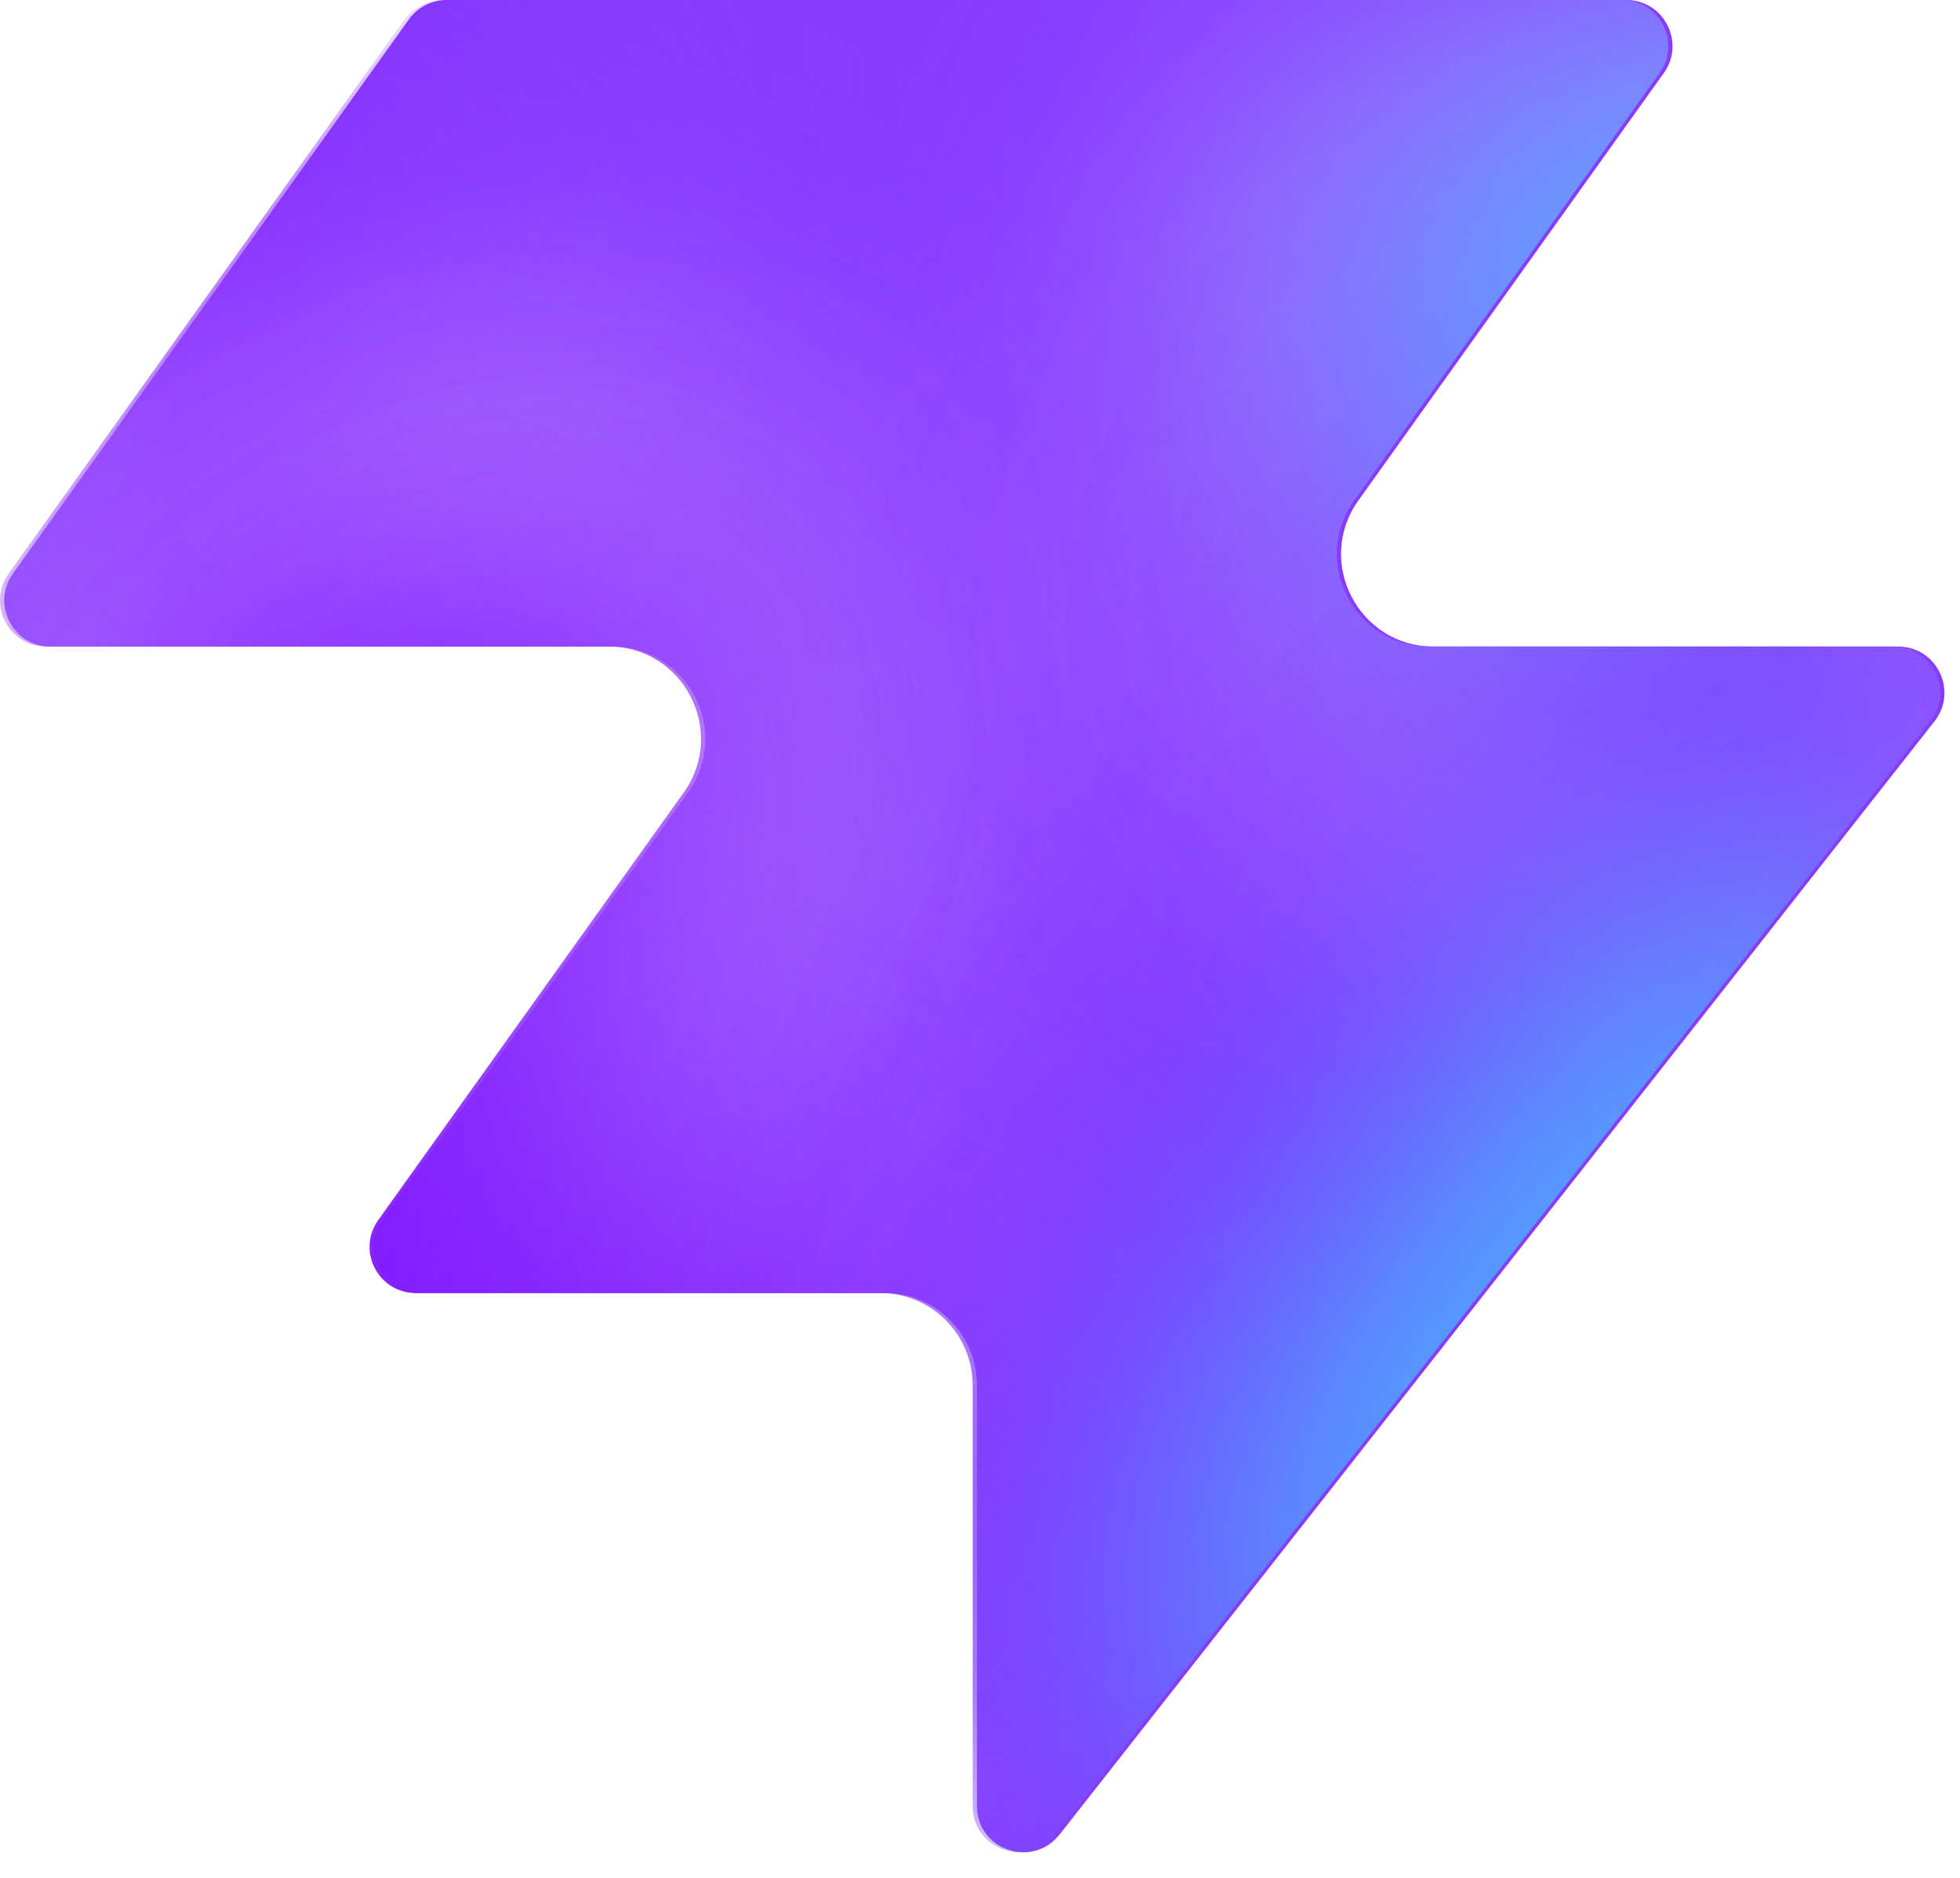
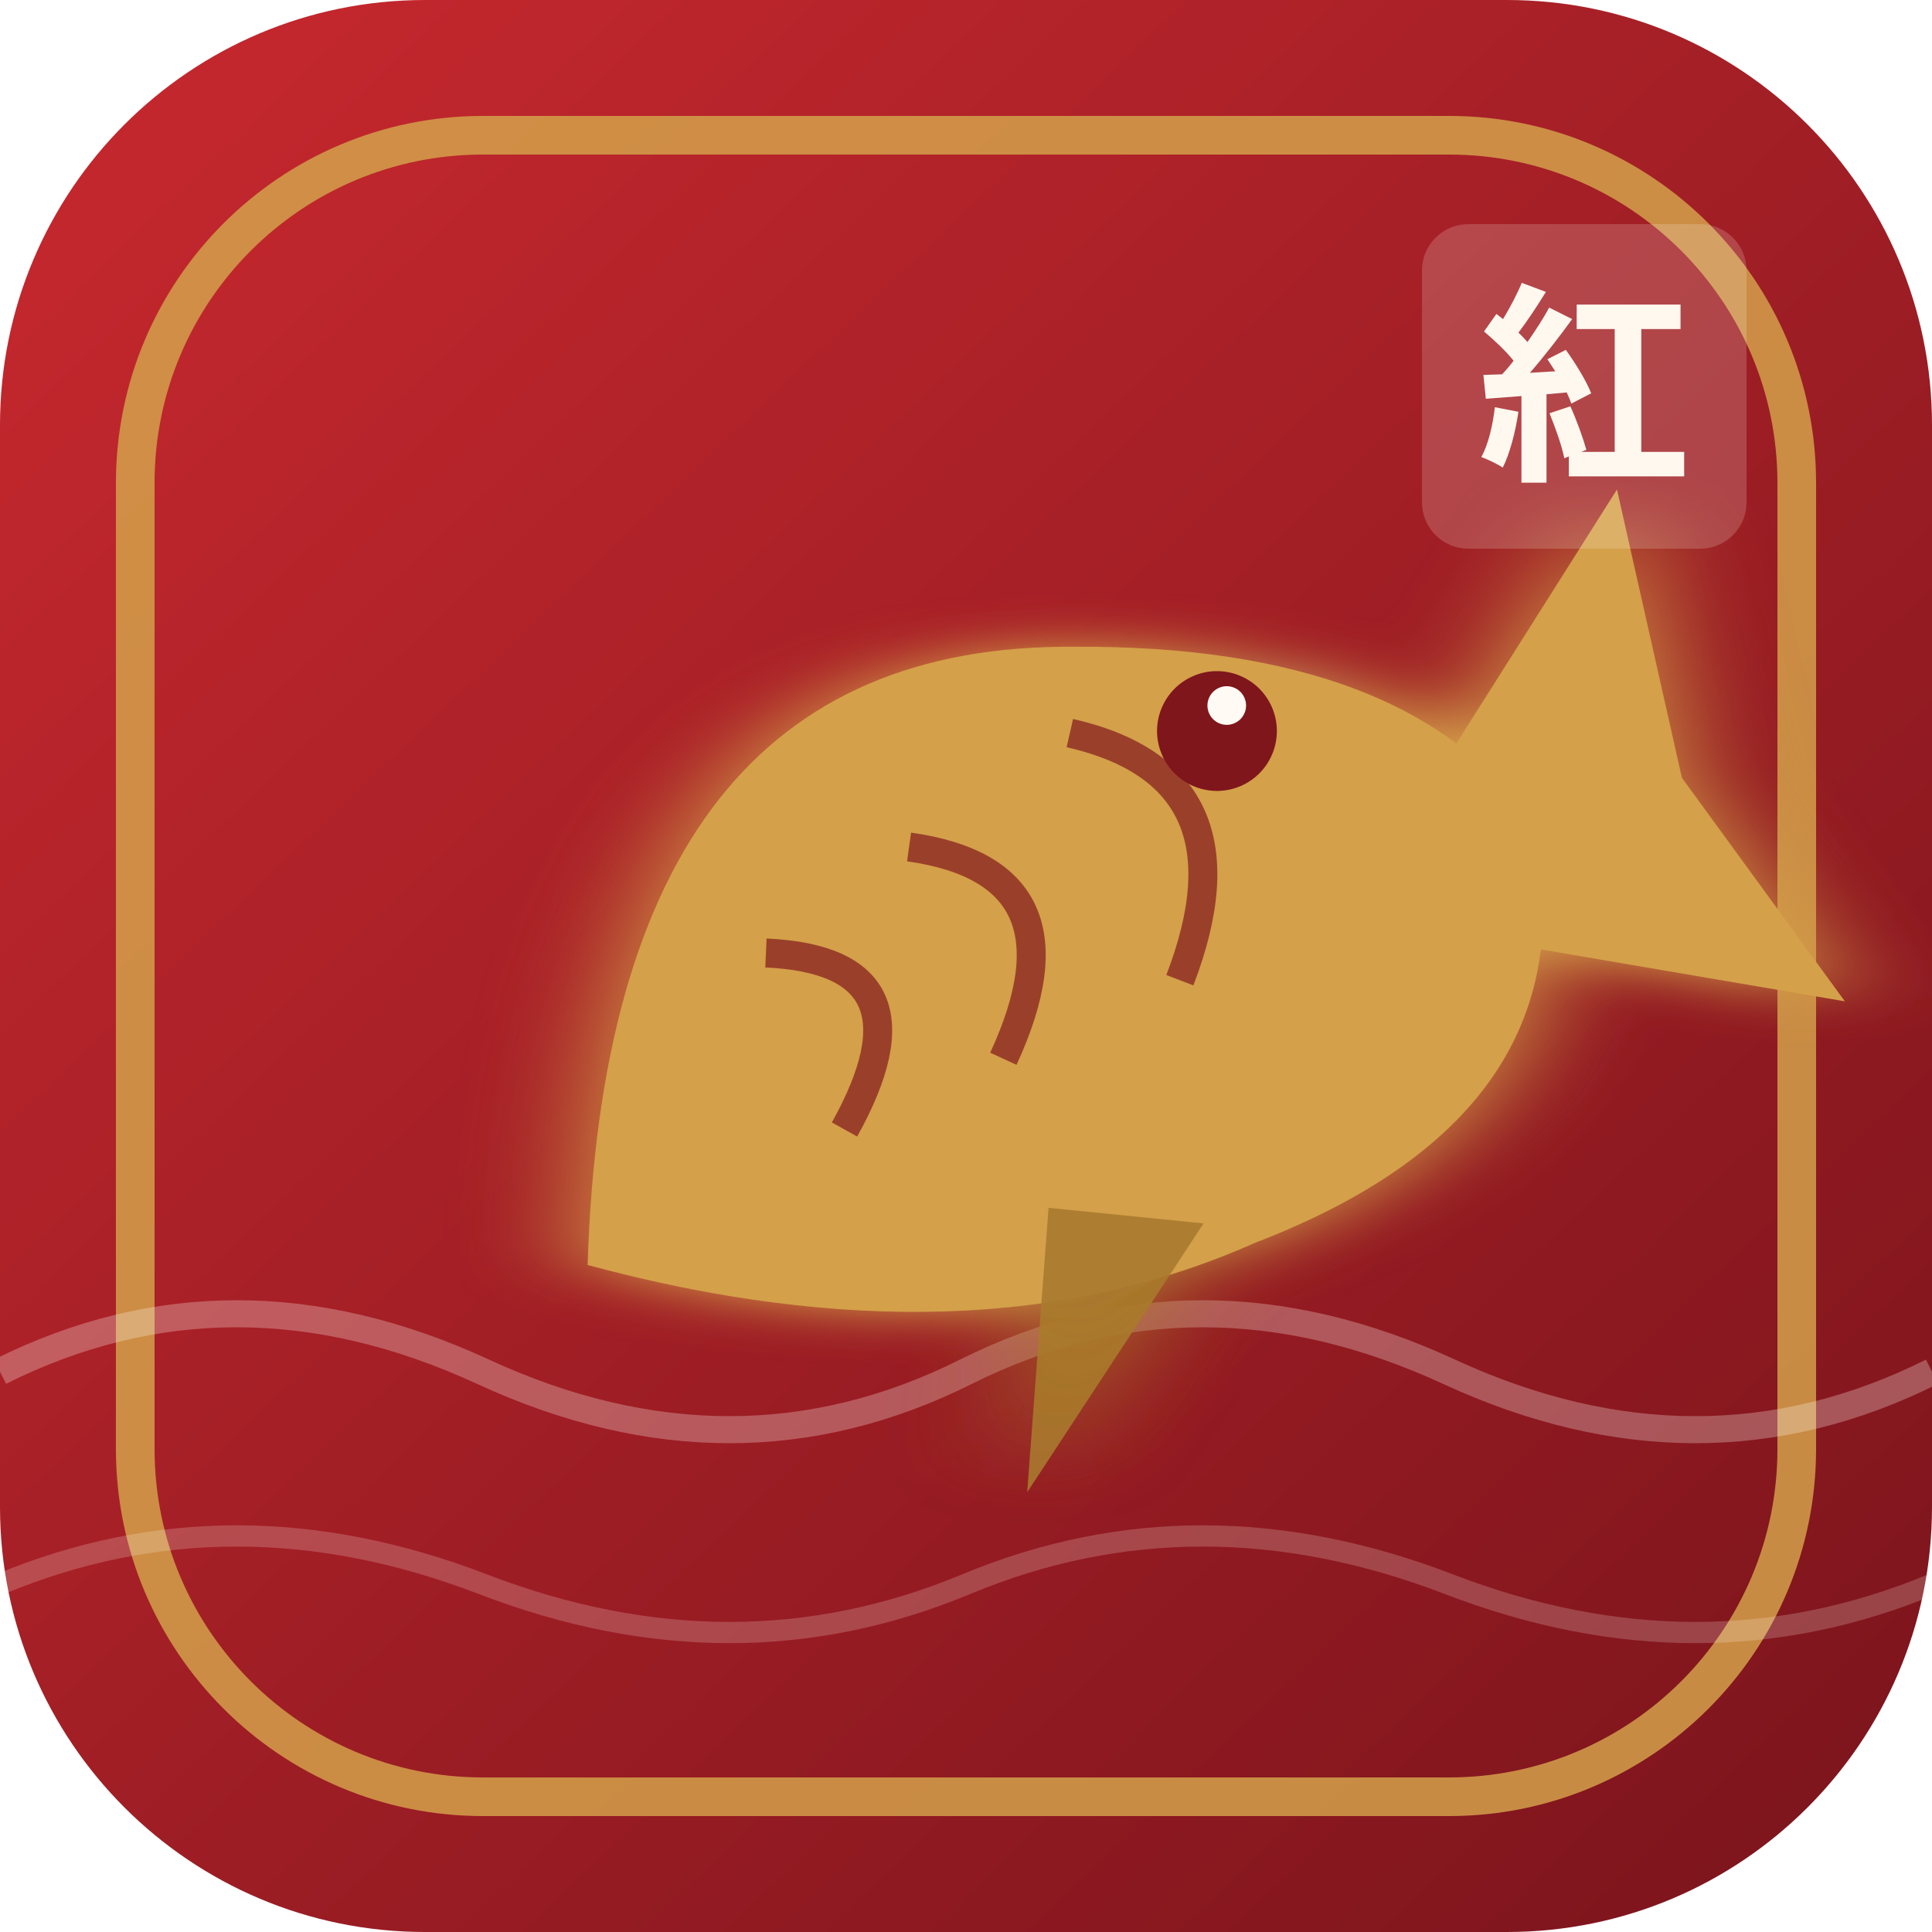
- <svg xmlns="http://www.w3.org/2000/svg" width="48" height="46" fill="none" viewBox="0 0 48 46">
-   <path fill="#863bff" d="M25.946 44.938c-.664.845-2.021.375-2.021-.698V33.937a2.26 2.26 0 0 0-2.262-2.262H10.287c-.92 0-1.456-1.04-.92-1.788l7.48-10.471c1.07-1.497 0-3.578-1.842-3.578H1.237c-.92 0-1.456-1.04-.92-1.788L10.013.474c.214-.297.556-.474.92-.474h28.894c.92 0 1.456 1.04.92 1.788l-7.48 10.471c-1.07 1.498 0 3.579 1.842 3.579h11.377c.943 0 1.473 1.088.89 1.83L25.947 44.94z" style="fill:#863bff;fill:color(display-p3 .525 .23 1);fill-opacity:1" />
-   <mask id="a" width="48" height="46" x="0" y="0" maskUnits="userSpaceOnUse" style="mask-type:alpha">
-     <path fill="#000" d="M25.842 44.938c-.664.844-2.021.375-2.021-.698V33.937a2.26 2.26 0 0 0-2.262-2.262H10.183c-.92 0-1.456-1.04-.92-1.788l7.48-10.471c1.07-1.498 0-3.579-1.842-3.579H1.133c-.92 0-1.456-1.04-.92-1.787L9.91.473c.214-.297.556-.474.92-.474h28.894c.92 0 1.456 1.04.92 1.788l-7.48 10.471c-1.07 1.498 0 3.578 1.842 3.578h11.377c.943 0 1.473 1.088.89 1.832L25.843 44.94z" style="fill:#000;fill-opacity:1" />
-   </mask>
-   <g mask="url(#a)">
-     <g filter="url(#b)">
-       <ellipse cx="5.508" cy="14.704" fill="#ede6ff" rx="5.508" ry="14.704" style="fill:#ede6ff;fill:color(display-p3 .927 .903 1);fill-opacity:1" transform="matrix(.00324 1 1 -.00324 -4.47 31.516)" />
-     </g>
-     <g filter="url(#c)">
-       <ellipse cx="10.399" cy="29.851" fill="#ede6ff" rx="10.399" ry="29.851" style="fill:#ede6ff;fill:color(display-p3 .927 .903 1);fill-opacity:1" transform="matrix(.00324 1 1 -.00324 -39.328 7.883)" />
-     </g>
-     <g filter="url(#d)">
-       <ellipse cx="5.508" cy="30.487" fill="#7e14ff" rx="5.508" ry="30.487" style="fill:#7e14ff;fill:color(display-p3 .492 .077 1);fill-opacity:1" transform="rotate(89.814 -25.913 -14.639)scale(1 -1)" />
-     </g>
-     <g filter="url(#e)">
-       <ellipse cx="5.508" cy="30.599" fill="#7e14ff" rx="5.508" ry="30.599" style="fill:#7e14ff;fill:color(display-p3 .492 .077 1);fill-opacity:1" transform="rotate(89.814 -32.644 -3.334)scale(1 -1)" />
-     </g>
-     <g filter="url(#f)">
-       <ellipse cx="5.508" cy="30.599" fill="#7e14ff" rx="5.508" ry="30.599" style="fill:#7e14ff;fill:color(display-p3 .492 .077 1);fill-opacity:1" transform="matrix(.00324 1 1 -.00324 -34.34 30.47)" />
-     </g>
-     <g filter="url(#g)">
-       <ellipse cx="14.072" cy="22.078" fill="#ede6ff" rx="14.072" ry="22.078" style="fill:#ede6ff;fill:color(display-p3 .927 .903 1);fill-opacity:1" transform="rotate(93.35 24.506 48.493)scale(-1 1)" />
-     </g>
-     <g filter="url(#h)">
-       <ellipse cx="3.47" cy="21.501" fill="#7e14ff" rx="3.47" ry="21.501" style="fill:#7e14ff;fill:color(display-p3 .492 .077 1);fill-opacity:1" transform="rotate(89.009 28.708 47.59)scale(-1 1)" />
-     </g>
-     <g filter="url(#i)">
-       <ellipse cx="3.47" cy="21.501" fill="#7e14ff" rx="3.47" ry="21.501" style="fill:#7e14ff;fill:color(display-p3 .492 .077 1);fill-opacity:1" transform="rotate(89.009 28.708 47.59)scale(-1 1)" />
-     </g>
-     <g filter="url(#j)">
-       <ellipse cx=".387" cy="8.972" fill="#7e14ff" rx="4.407" ry="29.108" style="fill:#7e14ff;fill:color(display-p3 .492 .077 1);fill-opacity:1" transform="rotate(39.51 .387 8.972)" />
-     </g>
-     <g filter="url(#k)">
-       <ellipse cx="47.523" cy="-6.092" fill="#7e14ff" rx="4.407" ry="29.108" style="fill:#7e14ff;fill:color(display-p3 .492 .077 1);fill-opacity:1" transform="rotate(37.892 47.523 -6.092)" />
-     </g>
-     <g filter="url(#l)">
-       <ellipse cx="41.412" cy="6.333" fill="#47bfff" rx="5.971" ry="9.665" style="fill:#47bfff;fill:color(display-p3 .28 .748 1);fill-opacity:1" transform="rotate(37.892 41.412 6.333)" />
-     </g>
-     <g filter="url(#m)">
-       <ellipse cx="-1.879" cy="38.332" fill="#7e14ff" rx="4.407" ry="29.108" style="fill:#7e14ff;fill:color(display-p3 .492 .077 1);fill-opacity:1" transform="rotate(37.892 -1.88 38.332)" />
-     </g>
-     <g filter="url(#n)">
-       <ellipse cx="-1.879" cy="38.332" fill="#7e14ff" rx="4.407" ry="29.108" style="fill:#7e14ff;fill:color(display-p3 .492 .077 1);fill-opacity:1" transform="rotate(37.892 -1.88 38.332)" />
-     </g>
-     <g filter="url(#o)">
-       <ellipse cx="35.651" cy="29.907" fill="#7e14ff" rx="4.407" ry="29.108" style="fill:#7e14ff;fill:color(display-p3 .492 .077 1);fill-opacity:1" transform="rotate(37.892 35.651 29.907)" />
-     </g>
-     <g filter="url(#p)">
-       <ellipse cx="38.418" cy="32.4" fill="#47bfff" rx="5.971" ry="15.297" style="fill:#47bfff;fill:color(display-p3 .28 .748 1);fill-opacity:1" transform="rotate(37.892 38.418 32.4)" />
-     </g>
-   </g>
+ <svg xmlns="http://www.w3.org/2000/svg" viewBox="0 0 100 100">
  <defs>
-     <filter id="b" width="60.045" height="41.654" x="-19.77" y="16.149" color-interpolation-filters="sRGB" filterUnits="userSpaceOnUse">
-       <feFlood flood-opacity="0" result="BackgroundImageFix" />
-       <feBlend in="SourceGraphic" in2="BackgroundImageFix" result="shape" />
-       <feGaussianBlur result="effect1_foregroundBlur_2002_17158" stdDeviation="7.659" />
-     </filter>
-     <filter id="c" width="90.34" height="51.437" x="-54.613" y="-7.533" color-interpolation-filters="sRGB" filterUnits="userSpaceOnUse">
-       <feFlood flood-opacity="0" result="BackgroundImageFix" />
-       <feBlend in="SourceGraphic" in2="BackgroundImageFix" result="shape" />
-       <feGaussianBlur result="effect1_foregroundBlur_2002_17158" stdDeviation="7.659" />
-     </filter>
-     <filter id="d" width="79.355" height="29.4" x="-49.64" y="2.03" color-interpolation-filters="sRGB" filterUnits="userSpaceOnUse">
-       <feFlood flood-opacity="0" result="BackgroundImageFix" />
-       <feBlend in="SourceGraphic" in2="BackgroundImageFix" result="shape" />
-       <feGaussianBlur result="effect1_foregroundBlur_2002_17158" stdDeviation="4.596" />
-     </filter>
-     <filter id="e" width="79.579" height="29.4" x="-45.045" y="20.029" color-interpolation-filters="sRGB" filterUnits="userSpaceOnUse">
-       <feFlood flood-opacity="0" result="BackgroundImageFix" />
-       <feBlend in="SourceGraphic" in2="BackgroundImageFix" result="shape" />
-       <feGaussianBlur result="effect1_foregroundBlur_2002_17158" stdDeviation="4.596" />
-     </filter>
-     <filter id="f" width="79.579" height="29.4" x="-43.513" y="21.178" color-interpolation-filters="sRGB" filterUnits="userSpaceOnUse">
-       <feFlood flood-opacity="0" result="BackgroundImageFix" />
-       <feBlend in="SourceGraphic" in2="BackgroundImageFix" result="shape" />
-       <feGaussianBlur result="effect1_foregroundBlur_2002_17158" stdDeviation="4.596" />
-     </filter>
-     <filter id="g" width="74.749" height="58.852" x="15.756" y="-17.901" color-interpolation-filters="sRGB" filterUnits="userSpaceOnUse">
-       <feFlood flood-opacity="0" result="BackgroundImageFix" />
-       <feBlend in="SourceGraphic" in2="BackgroundImageFix" result="shape" />
-       <feGaussianBlur result="effect1_foregroundBlur_2002_17158" stdDeviation="7.659" />
-     </filter>
-     <filter id="h" width="61.377" height="25.362" x="23.548" y="2.284" color-interpolation-filters="sRGB" filterUnits="userSpaceOnUse">
-       <feFlood flood-opacity="0" result="BackgroundImageFix" />
-       <feBlend in="SourceGraphic" in2="BackgroundImageFix" result="shape" />
-       <feGaussianBlur result="effect1_foregroundBlur_2002_17158" stdDeviation="4.596" />
-     </filter>
-     <filter id="i" width="61.377" height="25.362" x="23.548" y="2.284" color-interpolation-filters="sRGB" filterUnits="userSpaceOnUse">
-       <feFlood flood-opacity="0" result="BackgroundImageFix" />
-       <feBlend in="SourceGraphic" in2="BackgroundImageFix" result="shape" />
-       <feGaussianBlur result="effect1_foregroundBlur_2002_17158" stdDeviation="4.596" />
-     </filter>
-     <filter id="j" width="56.045" height="63.649" x="-27.636" y="-22.853" color-interpolation-filters="sRGB" filterUnits="userSpaceOnUse">
-       <feFlood flood-opacity="0" result="BackgroundImageFix" />
-       <feBlend in="SourceGraphic" in2="BackgroundImageFix" result="shape" />
-       <feGaussianBlur result="effect1_foregroundBlur_2002_17158" stdDeviation="4.596" />
-     </filter>
-     <filter id="k" width="54.814" height="64.646" x="20.116" y="-38.415" color-interpolation-filters="sRGB" filterUnits="userSpaceOnUse">
-       <feFlood flood-opacity="0" result="BackgroundImageFix" />
-       <feBlend in="SourceGraphic" in2="BackgroundImageFix" result="shape" />
-       <feGaussianBlur result="effect1_foregroundBlur_2002_17158" stdDeviation="4.596" />
-     </filter>
-     <filter id="l" width="33.541" height="35.313" x="24.641" y="-11.323" color-interpolation-filters="sRGB" filterUnits="userSpaceOnUse">
-       <feFlood flood-opacity="0" result="BackgroundImageFix" />
-       <feBlend in="SourceGraphic" in2="BackgroundImageFix" result="shape" />
-       <feGaussianBlur result="effect1_foregroundBlur_2002_17158" stdDeviation="4.596" />
-     </filter>
-     <filter id="m" width="54.814" height="64.646" x="-29.286" y="6.009" color-interpolation-filters="sRGB" filterUnits="userSpaceOnUse">
-       <feFlood flood-opacity="0" result="BackgroundImageFix" />
-       <feBlend in="SourceGraphic" in2="BackgroundImageFix" result="shape" />
-       <feGaussianBlur result="effect1_foregroundBlur_2002_17158" stdDeviation="4.596" />
-     </filter>
-     <filter id="n" width="54.814" height="64.646" x="-29.286" y="6.009" color-interpolation-filters="sRGB" filterUnits="userSpaceOnUse">
-       <feFlood flood-opacity="0" result="BackgroundImageFix" />
-       <feBlend in="SourceGraphic" in2="BackgroundImageFix" result="shape" />
-       <feGaussianBlur result="effect1_foregroundBlur_2002_17158" stdDeviation="4.596" />
-     </filter>
-     <filter id="o" width="54.814" height="64.646" x="8.244" y="-2.416" color-interpolation-filters="sRGB" filterUnits="userSpaceOnUse">
-       <feFlood flood-opacity="0" result="BackgroundImageFix" />
-       <feBlend in="SourceGraphic" in2="BackgroundImageFix" result="shape" />
-       <feGaussianBlur result="effect1_foregroundBlur_2002_17158" stdDeviation="4.596" />
-     </filter>
-     <filter id="p" width="39.409" height="43.623" x="18.713" y="10.588" color-interpolation-filters="sRGB" filterUnits="userSpaceOnUse">
-       <feFlood flood-opacity="0" result="BackgroundImageFix" />
-       <feBlend in="SourceGraphic" in2="BackgroundImageFix" result="shape" />
-       <feGaussianBlur result="effect1_foregroundBlur_2002_17158" stdDeviation="4.596" />
+     <linearGradient id="bg" x1="10" y1="8" x2="92" y2="94" gradientUnits="userSpaceOnUse">
+       <stop stop-color="#c1272d" />
+       <stop offset="1" stop-color="#7f151d" />
+     </linearGradient>
+     <filter id="glow" x="-30%" y="-30%" width="160%" height="160%">
+       <feGaussianBlur stdDeviation="2.4" result="blur" />
+       <feMerge>
+         <feMergeNode in="blur" />
+         <feMergeNode in="SourceGraphic" />
+       </feMerge>
    </filter>
  </defs>
+   <rect width="100" height="100" rx="22" fill="url(#bg)" />
+   <rect x="7" y="7" width="86" height="86" rx="18" fill="none" stroke="#d4a04a" stroke-width="2" opacity=".85" />
+   <path d="M0 71q12-6 25 0t25 0t25 0t25 0" fill="none" stroke="#fff8ef" stroke-width="1.4" opacity=".28" />
+   <path d="M0 82q12-5 25 0t25 0t25 0t25 0" fill="none" stroke="#fff8ef" stroke-width="1.1" opacity=".2" />
+   <g transform="translate(50 48) rotate(-24)" filter="url(#glow)">
+     <path d="M-25 8q14-29 36-19q16 7 18 18q-3 15-22 14q-16 0-32-13z" fill="#d4a04a" />
+     <path d="M25 3l15-10l-3 15l3 14l-15-10z" fill="#d4a04a" />
+     <path d="M-2 15l-7 13l14-9z" fill="#a87a2d" opacity=".9" />
+     <circle cx="16" cy="-4" r="3.1" fill="#7f151d" />
+     <circle cx="17" cy="-5" r="1" fill="#fffaf4" />
+     <path d="M-10-3q8 4 0 10m9-12q8 5 0 12m10-14q8 6 0 14" fill="none" stroke="#7f151d" stroke-width="1.5" opacity=".68" />
+   </g>
+   <g transform="translate(74 12)">
+     <rect width="16" height="16" rx="2" fill="#fff8ef" opacity=".18" stroke="#fff8ef" stroke-width=".8" />
+     <text x="8" y="12" text-anchor="middle" font-family="Noto Serif SC, serif" font-size="11" font-weight="800" fill="#fff8ef">紅</text>
+   </g>
</svg>
